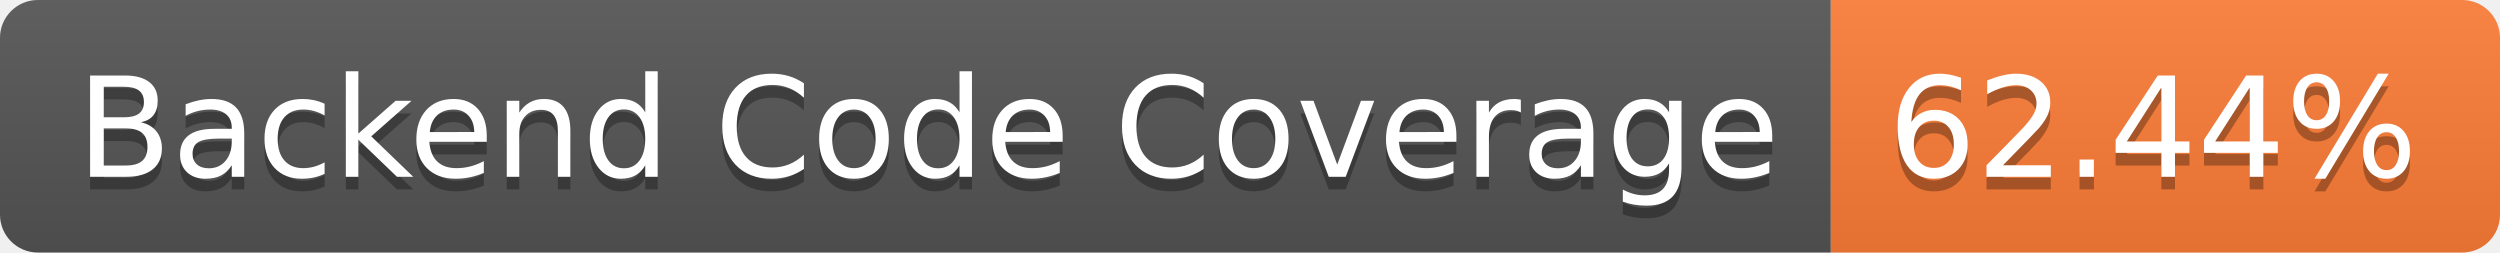
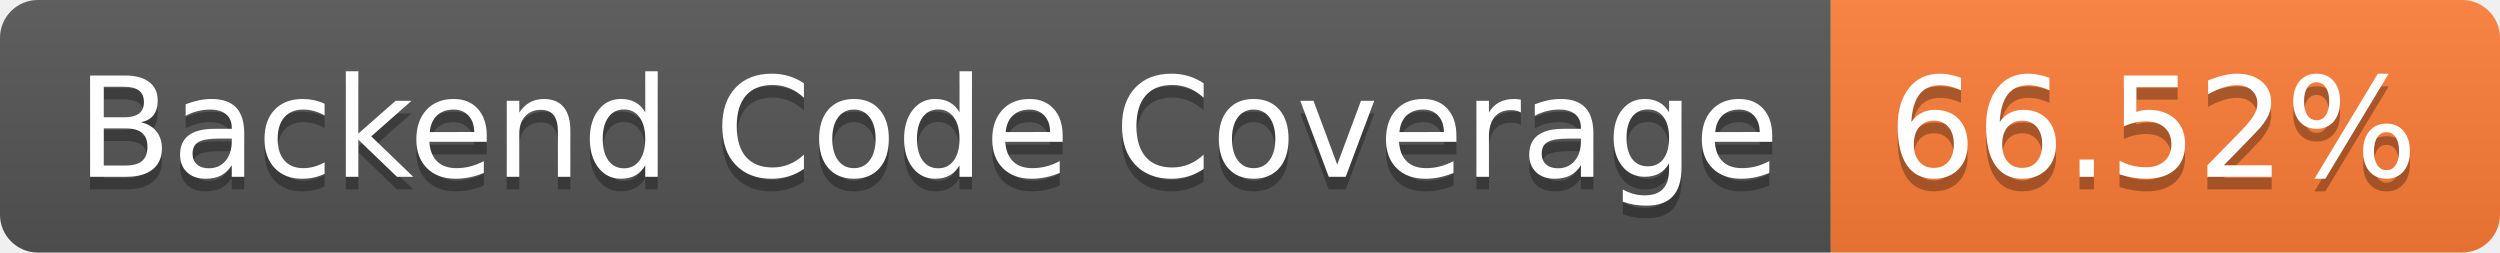
- <svg xmlns="http://www.w3.org/2000/svg" width="198" height="20" role="img" aria-label="Backend Code Coverage: 62.44%">
+ <svg xmlns="http://www.w3.org/2000/svg" width="198" height="20" role="img" aria-label="Backend Code Coverage: 66.52%">
  <linearGradient id="s" x2="0" y2="100%">
    <stop offset="0" stop-color="#bbb" stop-opacity=".1" />
    <stop offset="1" stop-opacity=".1" />
  </linearGradient>
  <clipPath id="r">
    <rect width="198" height="20" rx="3" fill="#fff" />
  </clipPath>
  <g clip-path="url(#r)">
    <rect width="145" height="20" fill="#555" />
    <rect x="145" width="53" height="20" fill="#fe7d37" />
    <rect width="198" height="20" fill="url(#s)" />
  </g>
  <g fill="#fff" text-anchor="middle" font-family="Verdana,Geneva,DejaVu Sans,sans-serif" text-rendering="geometricPrecision" font-size="110">
    <text aria-hidden="true" x="735" y="150" fill="#010101" fill-opacity=".3" transform="scale(.1)" textLength="1350">Backend Code Coverage</text>
    <text x="735" y="140" transform="scale(.1)" fill="#fff" textLength="1350">Backend Code Coverage</text>
-     <text aria-hidden="true" x="1705" y="150" fill="#010101" fill-opacity=".3" transform="scale(.1)" textLength="430">62.44%</text>
-     <text x="1705" y="140" transform="scale(.1)" fill="#fff" textLength="430">62.44%</text>
+     <text aria-hidden="true" x="1705" y="150" fill="#010101" fill-opacity=".3" transform="scale(.1)" textLength="430">66.52%</text>
+     <text x="1705" y="140" transform="scale(.1)" fill="#fff" textLength="430">66.52%</text>
  </g>
</svg>
